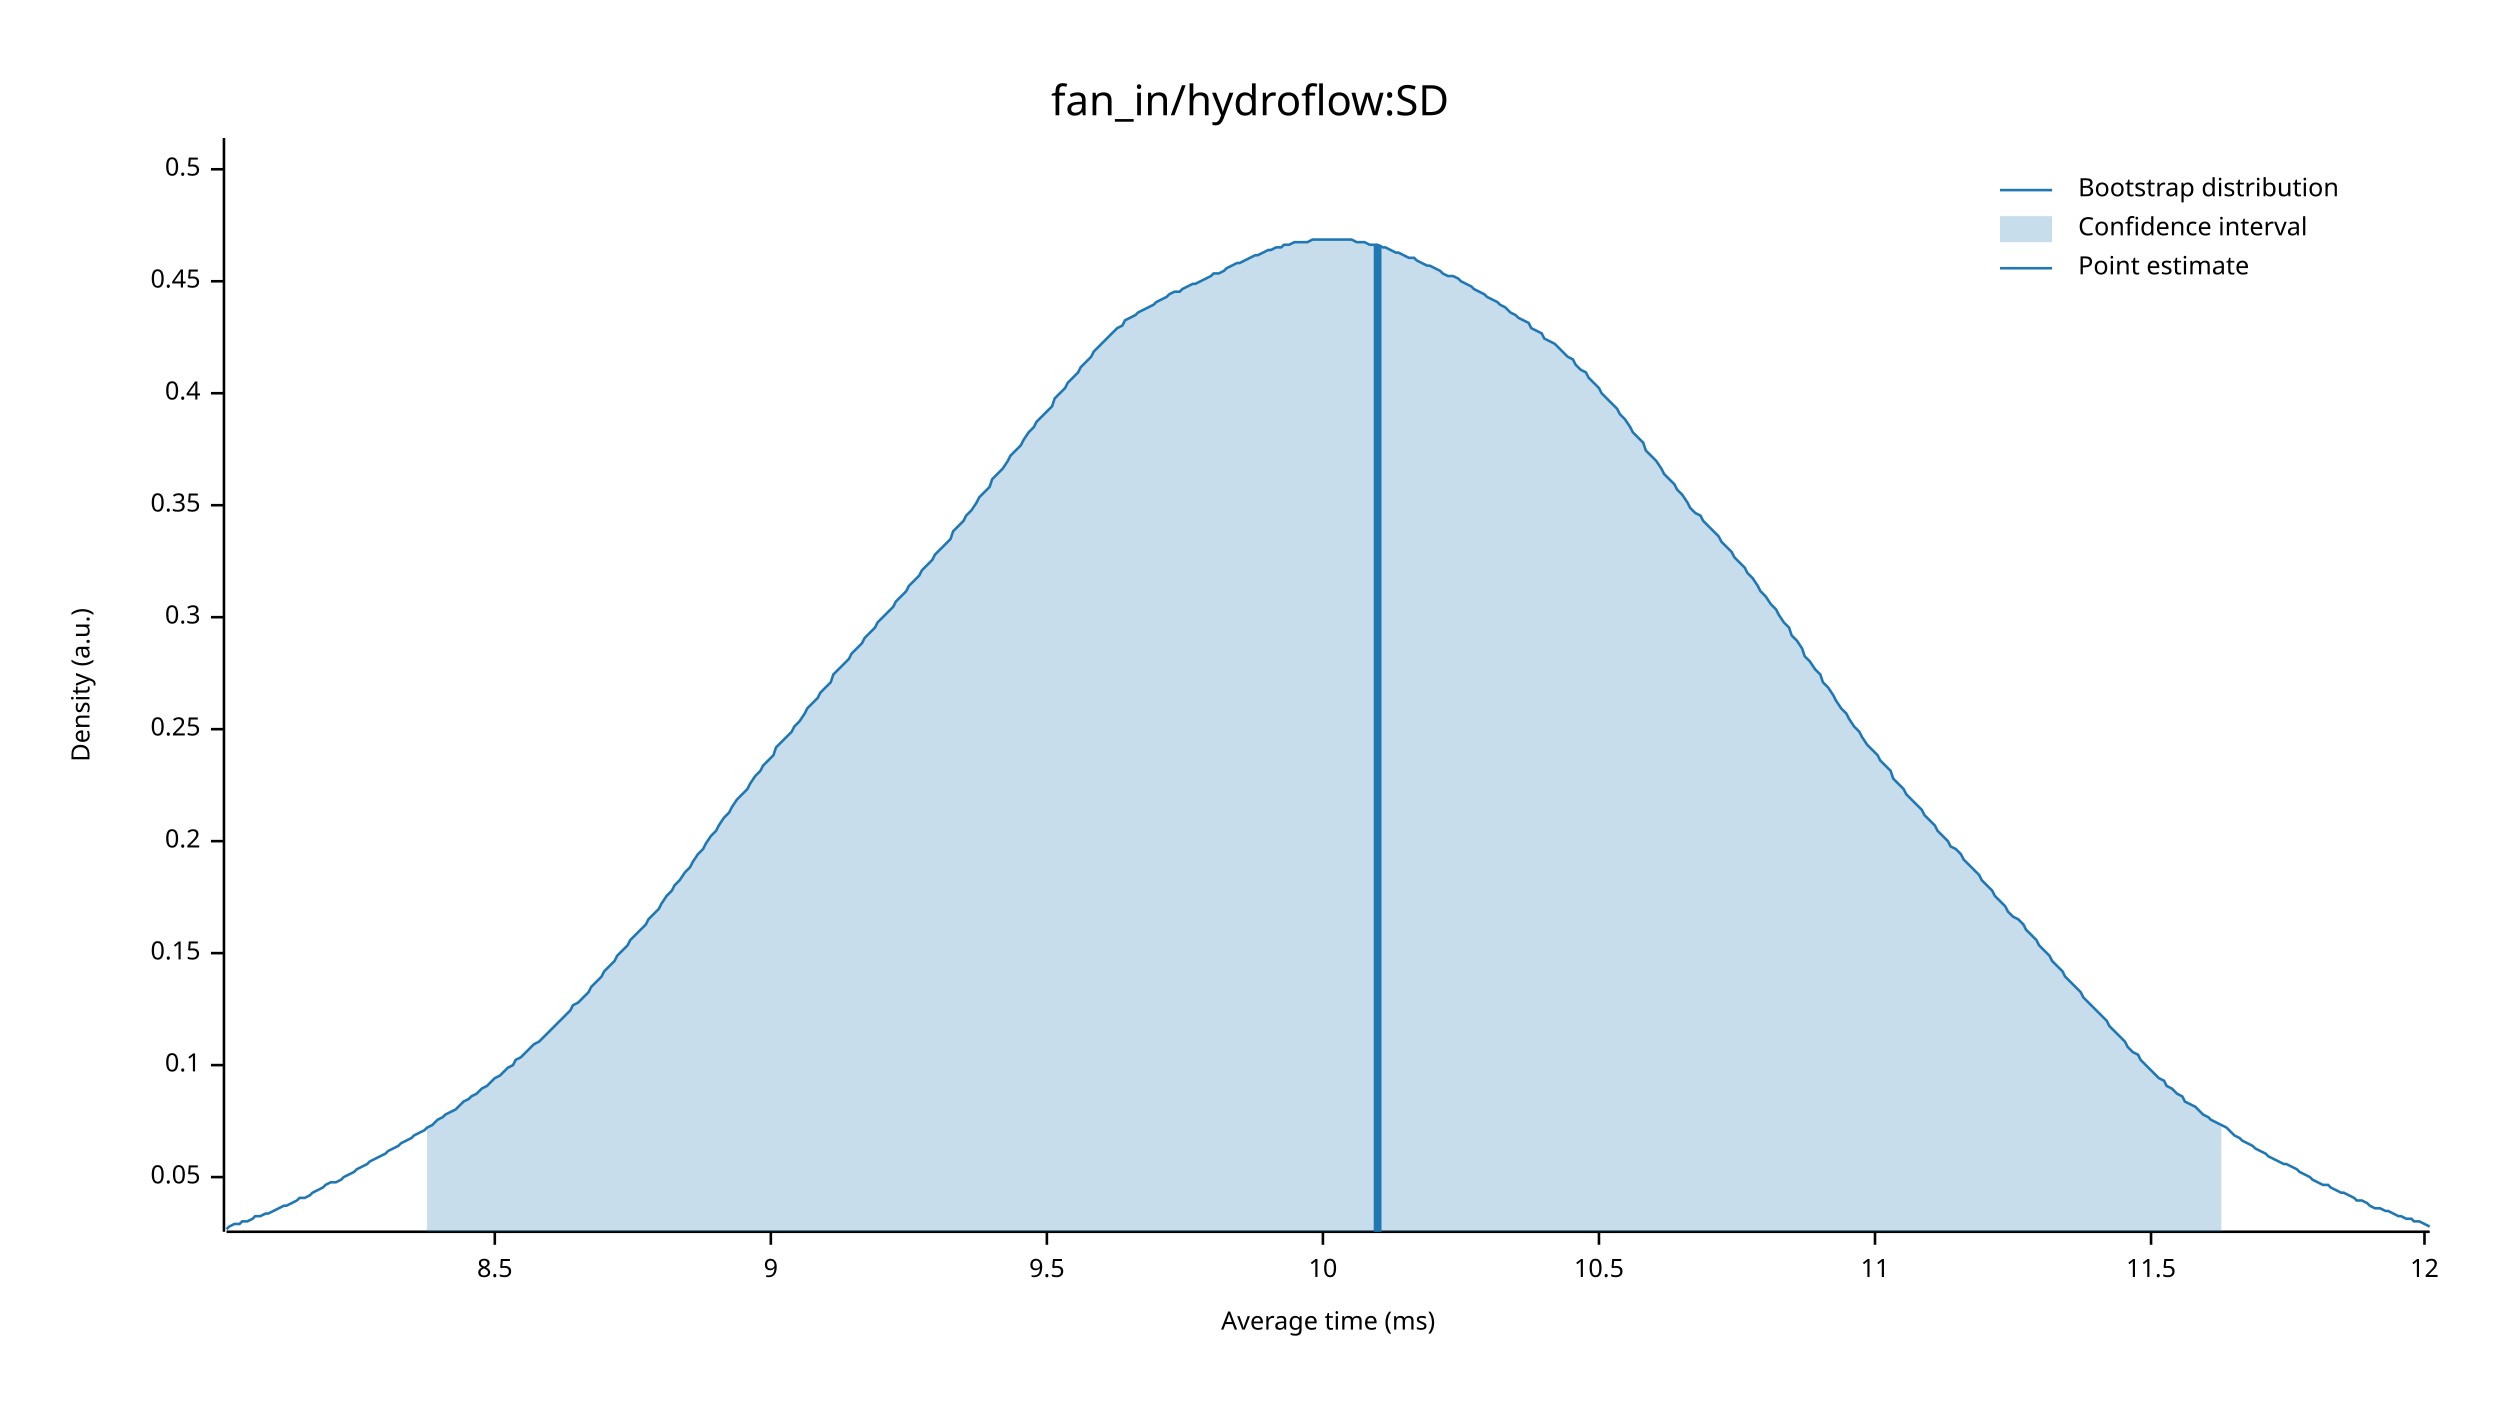
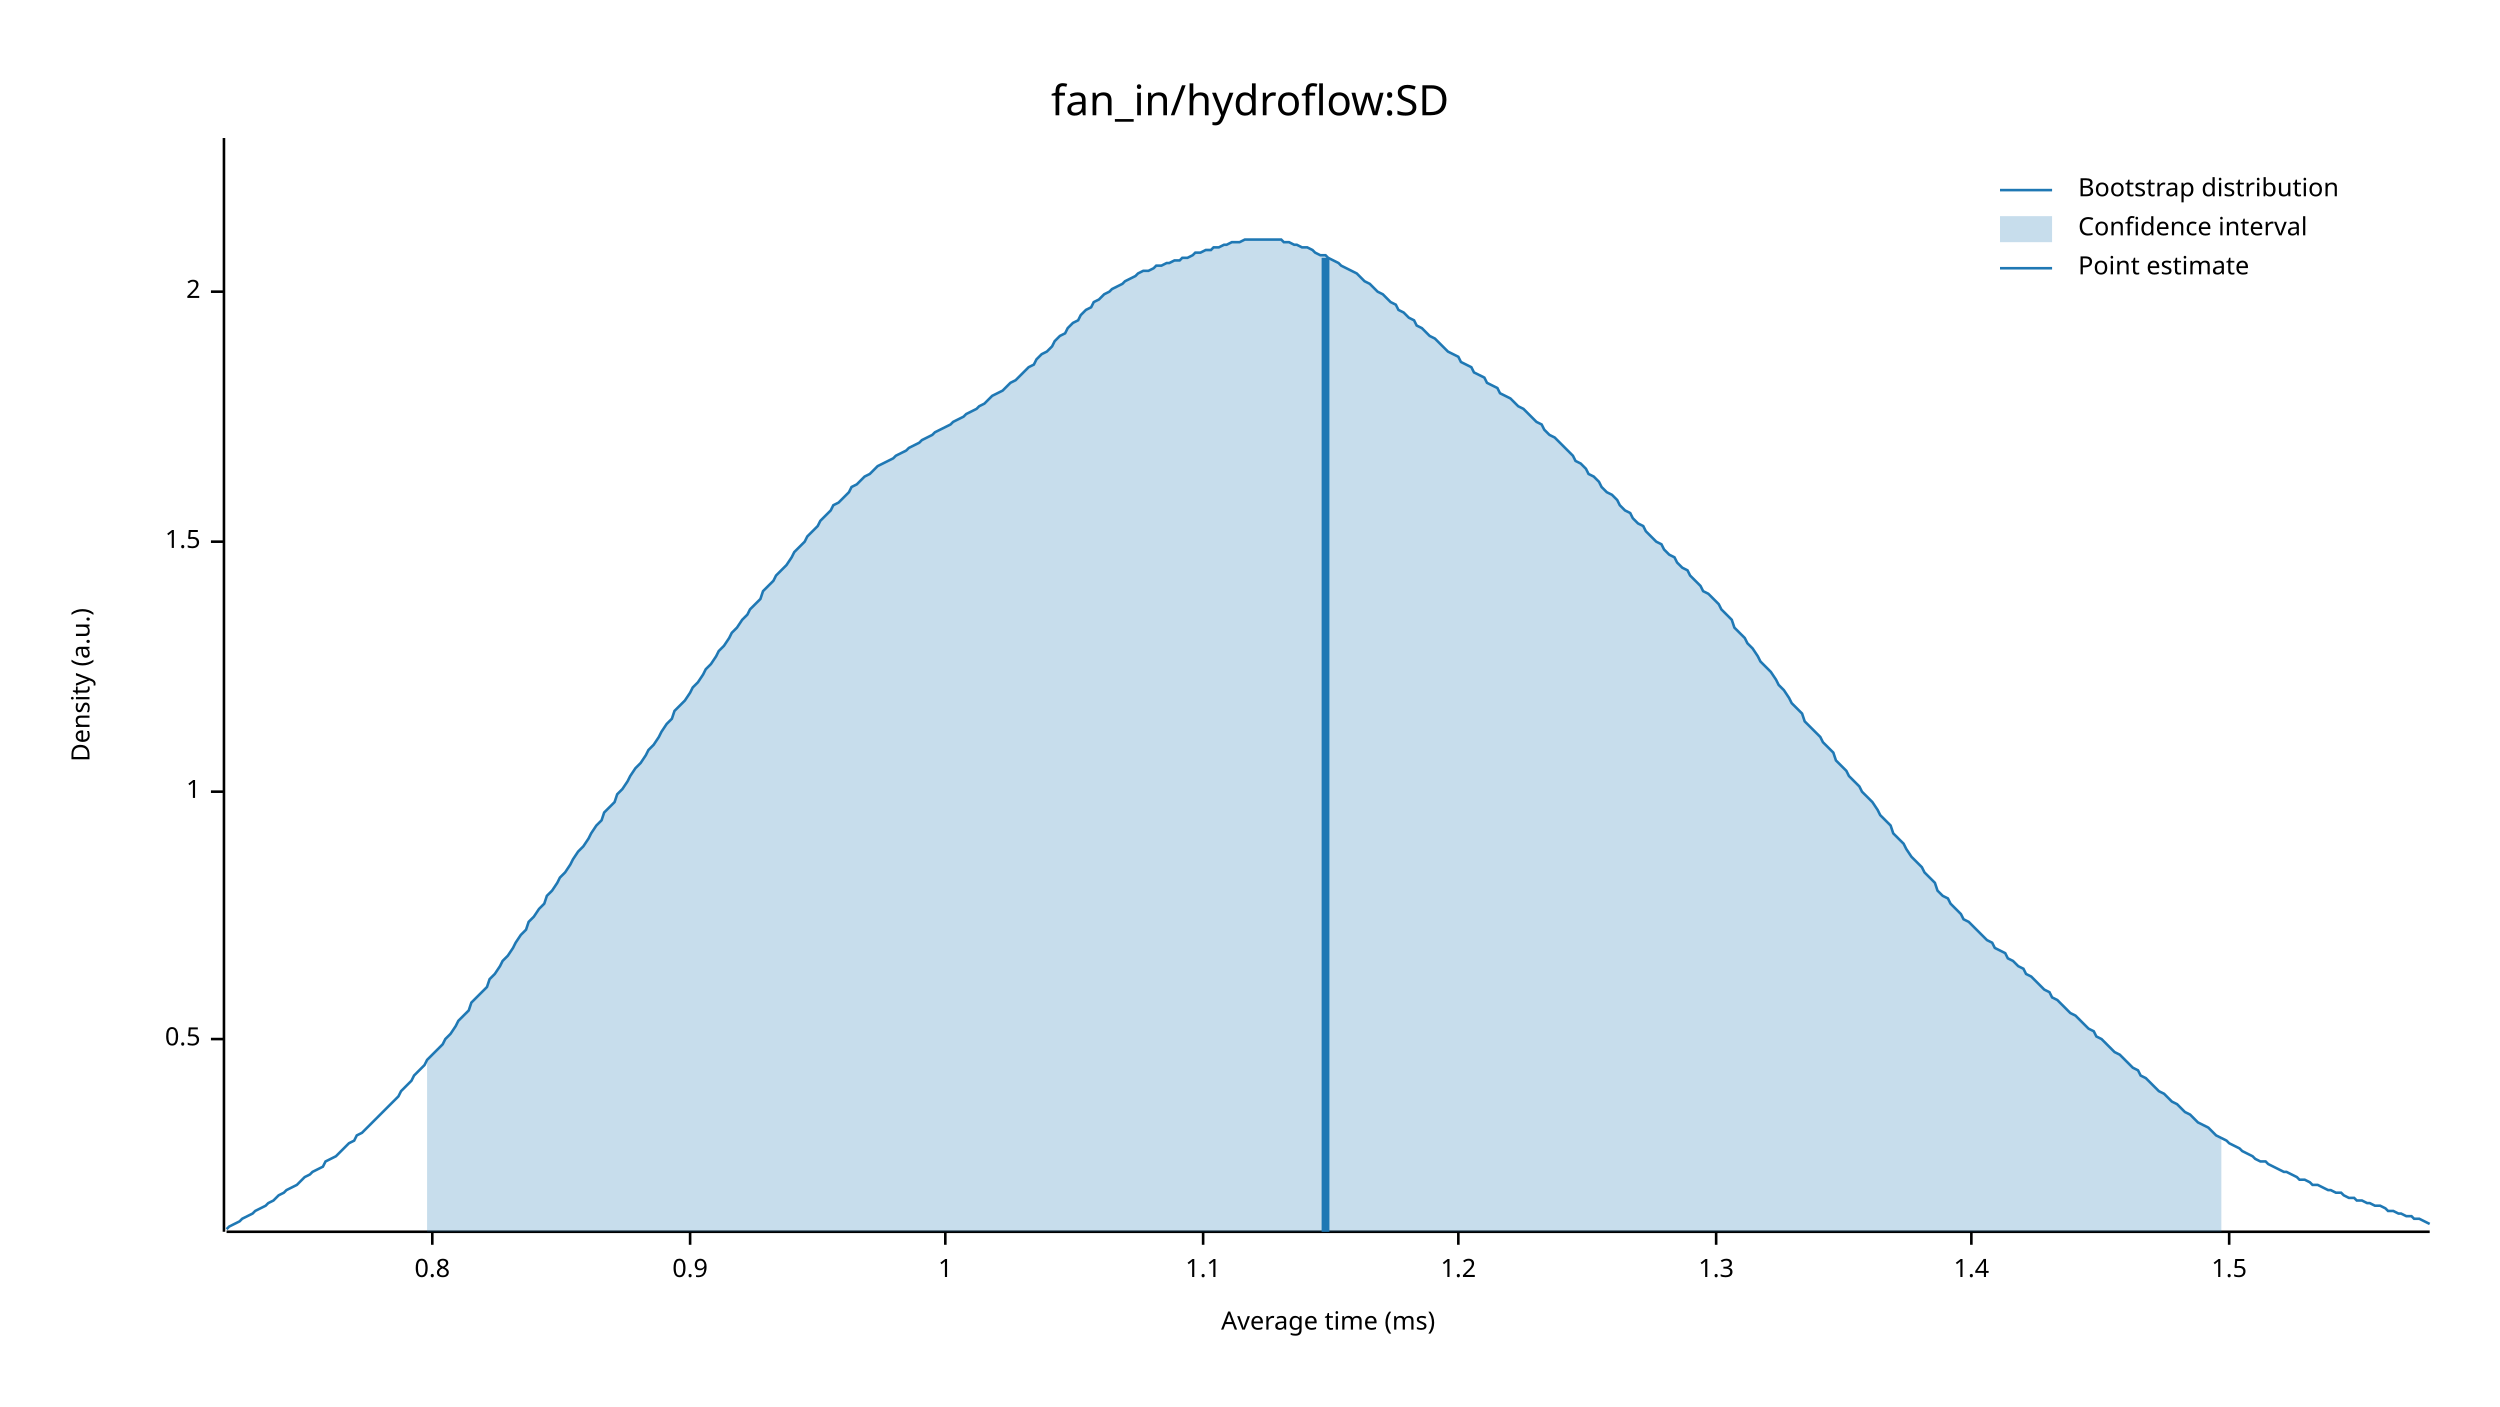
<svg xmlns="http://www.w3.org/2000/svg" width="960" height="540" viewBox="0 0 960 540">
  <text x="480" y="32" dy="0.76em" text-anchor="middle" font-family="sans-serif" font-size="16.129" opacity="1" fill="#000000">
fan_in/hydroflow:SD
</text>
  <text x="27" y="263" dy="0.76em" text-anchor="middle" font-family="sans-serif" font-size="9.677" opacity="1" fill="#000000" transform="rotate(270, 27, 263)">
Density (a.u.)
</text>
  <text x="510" y="513" dy="-0.5ex" text-anchor="middle" font-family="sans-serif" font-size="9.677" opacity="1" fill="#000000">
Average time (ms)
</text>
  <polyline fill="none" opacity="1" stroke="#000000" stroke-width="1" points="86,53 86,473 " />
-   <text x="77" y="452" dy="0.5ex" text-anchor="end" font-family="sans-serif" font-size="9.677" opacity="1" fill="#000000">
- 0.05
- </text>
-   <polyline fill="none" opacity="1" stroke="#000000" stroke-width="1" points="81,452 86,452 " />
-   <text x="77" y="409" dy="0.5ex" text-anchor="end" font-family="sans-serif" font-size="9.677" opacity="1" fill="#000000">
- 0.1
- </text>
-   <polyline fill="none" opacity="1" stroke="#000000" stroke-width="1" points="81,409 86,409 " />
-   <text x="77" y="366" dy="0.5ex" text-anchor="end" font-family="sans-serif" font-size="9.677" opacity="1" fill="#000000">
- 0.15
- </text>
-   <polyline fill="none" opacity="1" stroke="#000000" stroke-width="1" points="81,366 86,366 " />
-   <text x="77" y="323" dy="0.5ex" text-anchor="end" font-family="sans-serif" font-size="9.677" opacity="1" fill="#000000">
- 0.2
- </text>
-   <polyline fill="none" opacity="1" stroke="#000000" stroke-width="1" points="81,323 86,323 " />
-   <text x="77" y="280" dy="0.5ex" text-anchor="end" font-family="sans-serif" font-size="9.677" opacity="1" fill="#000000">
- 0.25
- </text>
-   <polyline fill="none" opacity="1" stroke="#000000" stroke-width="1" points="81,280 86,280 " />
-   <text x="77" y="237" dy="0.5ex" text-anchor="end" font-family="sans-serif" font-size="9.677" opacity="1" fill="#000000">
- 0.3
- </text>
-   <polyline fill="none" opacity="1" stroke="#000000" stroke-width="1" points="81,237 86,237 " />
-   <text x="77" y="194" dy="0.5ex" text-anchor="end" font-family="sans-serif" font-size="9.677" opacity="1" fill="#000000">
- 0.35
- </text>
-   <polyline fill="none" opacity="1" stroke="#000000" stroke-width="1" points="81,194 86,194 " />
-   <text x="77" y="151" dy="0.5ex" text-anchor="end" font-family="sans-serif" font-size="9.677" opacity="1" fill="#000000">
- 0.4
- </text>
-   <polyline fill="none" opacity="1" stroke="#000000" stroke-width="1" points="81,151 86,151 " />
-   <text x="77" y="108" dy="0.5ex" text-anchor="end" font-family="sans-serif" font-size="9.677" opacity="1" fill="#000000">
- 0.45
- </text>
-   <polyline fill="none" opacity="1" stroke="#000000" stroke-width="1" points="81,108 86,108 " />
-   <text x="77" y="65" dy="0.5ex" text-anchor="end" font-family="sans-serif" font-size="9.677" opacity="1" fill="#000000">
+   <text x="77" y="399" dy="0.5ex" text-anchor="end" font-family="sans-serif" font-size="9.677" opacity="1" fill="#000000">
0.5
</text>
-   <polyline fill="none" opacity="1" stroke="#000000" stroke-width="1" points="81,65 86,65 " />
+   <polyline fill="none" opacity="1" stroke="#000000" stroke-width="1" points="81,399 86,399 " />
+   <text x="77" y="304" dy="0.5ex" text-anchor="end" font-family="sans-serif" font-size="9.677" opacity="1" fill="#000000">
+ 1
+ </text>
+   <polyline fill="none" opacity="1" stroke="#000000" stroke-width="1" points="81,304 86,304 " />
+   <text x="77" y="208" dy="0.5ex" text-anchor="end" font-family="sans-serif" font-size="9.677" opacity="1" fill="#000000">
+ 1.5
+ </text>
+   <polyline fill="none" opacity="1" stroke="#000000" stroke-width="1" points="81,208 86,208 " />
+   <text x="77" y="112" dy="0.5ex" text-anchor="end" font-family="sans-serif" font-size="9.677" opacity="1" fill="#000000">
+ 2
+ </text>
+   <polyline fill="none" opacity="1" stroke="#000000" stroke-width="1" points="81,112 86,112 " />
  <polyline fill="none" opacity="1" stroke="#000000" stroke-width="1" points="87,473 933,473 " />
-   <text x="190" y="483" dy="0.76em" text-anchor="middle" font-family="sans-serif" font-size="9.677" opacity="1" fill="#000000">
- 8.5
+   <text x="166" y="483" dy="0.76em" text-anchor="middle" font-family="sans-serif" font-size="9.677" opacity="1" fill="#000000">
+ 0.8
</text>
-   <polyline fill="none" opacity="1" stroke="#000000" stroke-width="1" points="190,473 190,478 " />
-   <text x="296" y="483" dy="0.76em" text-anchor="middle" font-family="sans-serif" font-size="9.677" opacity="1" fill="#000000">
- 9
+   <polyline fill="none" opacity="1" stroke="#000000" stroke-width="1" points="166,473 166,478 " />
+   <text x="265" y="483" dy="0.76em" text-anchor="middle" font-family="sans-serif" font-size="9.677" opacity="1" fill="#000000">
+ 0.9
</text>
-   <polyline fill="none" opacity="1" stroke="#000000" stroke-width="1" points="296,473 296,478 " />
-   <text x="402" y="483" dy="0.76em" text-anchor="middle" font-family="sans-serif" font-size="9.677" opacity="1" fill="#000000">
- 9.5
+   <polyline fill="none" opacity="1" stroke="#000000" stroke-width="1" points="265,473 265,478 " />
+   <text x="363" y="483" dy="0.76em" text-anchor="middle" font-family="sans-serif" font-size="9.677" opacity="1" fill="#000000">
+ 1
</text>
-   <polyline fill="none" opacity="1" stroke="#000000" stroke-width="1" points="402,473 402,478 " />
-   <text x="508" y="483" dy="0.76em" text-anchor="middle" font-family="sans-serif" font-size="9.677" opacity="1" fill="#000000">
- 10
+   <polyline fill="none" opacity="1" stroke="#000000" stroke-width="1" points="363,473 363,478 " />
+   <text x="462" y="483" dy="0.76em" text-anchor="middle" font-family="sans-serif" font-size="9.677" opacity="1" fill="#000000">
+ 1.1
</text>
-   <polyline fill="none" opacity="1" stroke="#000000" stroke-width="1" points="508,473 508,478 " />
-   <text x="614" y="483" dy="0.76em" text-anchor="middle" font-family="sans-serif" font-size="9.677" opacity="1" fill="#000000">
- 10.5
+   <polyline fill="none" opacity="1" stroke="#000000" stroke-width="1" points="462,473 462,478 " />
+   <text x="560" y="483" dy="0.76em" text-anchor="middle" font-family="sans-serif" font-size="9.677" opacity="1" fill="#000000">
+ 1.2
</text>
-   <polyline fill="none" opacity="1" stroke="#000000" stroke-width="1" points="614,473 614,478 " />
-   <text x="720" y="483" dy="0.76em" text-anchor="middle" font-family="sans-serif" font-size="9.677" opacity="1" fill="#000000">
- 11
+   <polyline fill="none" opacity="1" stroke="#000000" stroke-width="1" points="560,473 560,478 " />
+   <text x="659" y="483" dy="0.76em" text-anchor="middle" font-family="sans-serif" font-size="9.677" opacity="1" fill="#000000">
+ 1.3
</text>
-   <polyline fill="none" opacity="1" stroke="#000000" stroke-width="1" points="720,473 720,478 " />
-   <text x="826" y="483" dy="0.76em" text-anchor="middle" font-family="sans-serif" font-size="9.677" opacity="1" fill="#000000">
- 11.5
+   <polyline fill="none" opacity="1" stroke="#000000" stroke-width="1" points="659,473 659,478 " />
+   <text x="757" y="483" dy="0.76em" text-anchor="middle" font-family="sans-serif" font-size="9.677" opacity="1" fill="#000000">
+ 1.4
</text>
-   <polyline fill="none" opacity="1" stroke="#000000" stroke-width="1" points="826,473 826,478 " />
-   <text x="931" y="483" dy="0.76em" text-anchor="middle" font-family="sans-serif" font-size="9.677" opacity="1" fill="#000000">
- 12
+   <polyline fill="none" opacity="1" stroke="#000000" stroke-width="1" points="757,473 757,478 " />
+   <text x="856" y="483" dy="0.76em" text-anchor="middle" font-family="sans-serif" font-size="9.677" opacity="1" fill="#000000">
+ 1.5
</text>
-   <polyline fill="none" opacity="1" stroke="#000000" stroke-width="1" points="931,473 931,478 " />
-   <polyline fill="none" opacity="1" stroke="#1F78B4" stroke-width="1" points="87,472 88,471 90,470 92,470 93,469 95,469 97,468 98,467 100,467 102,466 103,466 105,465 107,464 109,463 110,463 112,462 114,461 115,460 117,460 119,459 120,458 122,457 124,456 125,455 127,454 129,454 131,453 132,452 134,451 136,450 137,449 139,448 141,447 142,446 144,445 146,444 148,443 149,442 151,441 153,440 154,439 156,438 158,437 159,436 161,435 163,434 164,433 166,432 168,430 170,429 171,428 173,427 175,426 176,425 178,423 180,422 181,421 183,420 185,418 187,417 188,416 190,414 192,413 193,412 195,410 197,409 198,407 200,406 202,404 203,403 205,401 207,400 209,398 210,397 212,395 214,393 215,392 217,390 219,388 220,386 222,385 224,383 226,381 227,379 229,377 231,375 232,373 234,371 236,369 237,367 239,365 241,363 242,361 244,359 246,357 248,355 249,353 251,351 253,349 254,347 256,344 258,342 259,340 261,338 263,335 265,333 266,331 268,328 270,326 271,324 273,321 275,319 276,317 278,314 280,312 281,310 283,307 285,305 287,303 288,301 290,298 292,296 293,294 295,292 297,290 298,287 300,285 302,283 304,281 305,279 307,277 309,274 310,272 312,270 314,268 315,266 317,264 319,262 320,259 322,257 324,255 326,253 327,251 329,249 331,247 332,245 334,243 336,241 337,239 339,237 341,235 343,233 344,231 346,229 348,227 349,225 351,223 353,221 354,219 356,217 358,215 359,213 361,211 363,209 365,207 366,204 368,202 370,200 371,198 373,196 375,193 376,191 378,189 380,187 381,184 383,182 385,180 387,177 388,175 390,173 392,171 393,169 395,166 397,164 398,162 400,160 402,158 404,156 405,153 407,151 409,149 410,147 412,145 414,143 415,141 417,139 419,137 420,135 422,133 424,131 426,129 427,128 429,126 431,125 432,123 434,122 436,121 437,120 439,119 441,118 443,117 444,116 446,115 448,114 449,113 451,112 453,112 454,111 456,110 458,109 459,109 461,108 463,107 465,106 466,105 468,105 470,104 471,103 473,102 475,101 476,101 478,100 480,99 482,98 483,98 485,97 487,96 488,96 490,95 492,95 493,94 495,94 497,93 498,93 500,93 502,93 504,92 505,92 507,92 509,92 510,92 512,92 514,92 515,92 517,92 519,92 521,93 522,93 524,93 526,94 527,94 529,94 531,95 532,95 534,96 536,97 537,97 539,98 541,99 543,99 544,100 546,101 548,102 549,102 551,103 553,104 554,105 556,106 558,106 560,107 561,108 563,109 565,110 566,111 568,112 570,113 571,114 573,115 575,116 576,117 578,118 580,120 582,121 583,122 585,123 587,124 588,126 590,127 592,128 593,130 595,131 597,132 599,134 600,135 602,137 604,138 605,140 607,142 609,143 610,145 612,147 614,149 615,151 617,153 619,155 621,157 622,159 624,161 626,164 627,166 629,168 631,170 632,173 634,175 636,177 638,180 639,182 641,184 643,186 644,188 646,190 648,193 649,195 651,197 653,198 654,200 656,202 658,204 660,206 661,208 663,210 665,212 666,214 668,216 670,218 671,220 673,222 675,225 676,227 678,229 680,232 682,234 683,236 685,239 687,241 688,244 690,246 692,249 693,252 695,254 697,257 699,259 700,262 702,264 704,267 705,269 707,272 709,274 710,276 712,279 714,281 715,283 717,286 719,288 721,290 722,292 724,294 726,296 727,299 729,301 731,303 732,305 734,307 736,309 738,311 739,313 741,315 743,317 744,319 746,321 748,323 749,325 751,326 753,328 754,330 756,332 758,334 760,336 761,338 763,340 765,342 766,344 768,346 770,348 771,350 773,352 775,353 777,355 778,357 780,359 782,361 783,363 785,365 787,367 788,369 790,371 792,373 793,375 795,377 797,379 799,381 800,383 802,385 804,387 805,388 807,390 809,392 810,394 812,396 814,398 816,400 817,402 819,404 821,405 822,407 824,409 826,411 827,412 829,414 831,415 832,417 834,418 836,420 838,421 839,423 841,424 843,425 844,426 846,428 848,429 849,430 851,431 853,432 855,433 856,434 858,436 860,437 861,438 863,439 865,440 866,441 868,442 870,443 871,444 873,445 875,446 877,447 878,447 880,448 882,449 883,450 885,451 887,452 888,453 890,454 892,455 894,455 895,456 897,457 899,458 900,458 902,459 904,460 905,461 907,461 909,462 910,463 912,464 914,464 916,465 917,465 919,466 921,467 922,467 924,468 926,468 927,469 929,469 931,470 933,471 " />
-   <polygon opacity="0.25" fill="#1F78B4" points="164,433 166,432 168,430 170,429 171,428 173,427 175,426 176,425 178,423 180,422 181,421 183,420 185,418 187,417 188,416 190,414 192,413 193,412 195,410 197,409 198,407 200,406 202,404 203,403 205,401 207,400 209,398 210,397 212,395 214,393 215,392 217,390 219,388 220,386 222,385 224,383 226,381 227,379 229,377 231,375 232,373 234,371 236,369 237,367 239,365 241,363 242,361 244,359 246,357 248,355 249,353 251,351 253,349 254,347 256,344 258,342 259,340 261,338 263,335 265,333 266,331 268,328 270,326 271,324 273,321 275,319 276,317 278,314 280,312 281,310 283,307 285,305 287,303 288,301 290,298 292,296 293,294 295,292 297,290 298,287 300,285 302,283 304,281 305,279 307,277 309,274 310,272 312,270 314,268 315,266 317,264 319,262 320,259 322,257 324,255 326,253 327,251 329,249 331,247 332,245 334,243 336,241 337,239 339,237 341,235 343,233 344,231 346,229 348,227 349,225 351,223 353,221 354,219 356,217 358,215 359,213 361,211 363,209 365,207 366,204 368,202 370,200 371,198 373,196 375,193 376,191 378,189 380,187 381,184 383,182 385,180 387,177 388,175 390,173 392,171 393,169 395,166 397,164 398,162 400,160 402,158 404,156 405,153 407,151 409,149 410,147 412,145 414,143 415,141 417,139 419,137 420,135 422,133 424,131 426,129 427,128 429,126 431,125 432,123 434,122 436,121 437,120 439,119 441,118 443,117 444,116 446,115 448,114 449,113 451,112 453,112 454,111 456,110 458,109 459,109 461,108 463,107 465,106 466,105 468,105 470,104 471,103 473,102 475,101 476,101 478,100 480,99 482,98 483,98 485,97 487,96 488,96 490,95 492,95 493,94 495,94 497,93 498,93 500,93 502,93 504,92 505,92 507,92 509,92 510,92 512,92 514,92 515,92 517,92 519,92 521,93 522,93 524,93 526,94 527,94 529,94 531,95 532,95 534,96 536,97 537,97 539,98 541,99 543,99 544,100 546,101 548,102 549,102 551,103 553,104 554,105 556,106 558,106 560,107 561,108 563,109 565,110 566,111 568,112 570,113 571,114 573,115 575,116 576,117 578,118 580,120 582,121 583,122 585,123 587,124 588,126 590,127 592,128 593,130 595,131 597,132 599,134 600,135 602,137 604,138 605,140 607,142 609,143 610,145 612,147 614,149 615,151 617,153 619,155 621,157 622,159 624,161 626,164 627,166 629,168 631,170 632,173 634,175 636,177 638,180 639,182 641,184 643,186 644,188 646,190 648,193 649,195 651,197 653,198 654,200 656,202 658,204 660,206 661,208 663,210 665,212 666,214 668,216 670,218 671,220 673,222 675,225 676,227 678,229 680,232 682,234 683,236 685,239 687,241 688,244 690,246 692,249 693,252 695,254 697,257 699,259 700,262 702,264 704,267 705,269 707,272 709,274 710,276 712,279 714,281 715,283 717,286 719,288 721,290 722,292 724,294 726,296 727,299 729,301 731,303 732,305 734,307 736,309 738,311 739,313 741,315 743,317 744,319 746,321 748,323 749,325 751,326 753,328 754,330 756,332 758,334 760,336 761,338 763,340 765,342 766,344 768,346 770,348 771,350 773,352 775,353 777,355 778,357 780,359 782,361 783,363 785,365 787,367 788,369 790,371 792,373 793,375 795,377 797,379 799,381 800,383 802,385 804,387 805,388 807,390 809,392 810,394 812,396 814,398 816,400 817,402 819,404 821,405 822,407 824,409 826,411 827,412 829,414 831,415 832,417 834,418 836,420 838,421 839,423 841,424 843,425 844,426 846,428 848,429 849,430 851,431 853,432 853,473 164,473 " />
-   <polyline fill="none" opacity="1" stroke="#1F78B4" stroke-width="3" points="529,473 529,94 " />
+   <polyline fill="none" opacity="1" stroke="#000000" stroke-width="1" points="856,473 856,478 " />
+   <polyline fill="none" opacity="1" stroke="#1F78B4" stroke-width="1" points="87,472 88,471 90,470 92,469 93,468 95,467 97,466 98,465 100,464 102,463 103,462 105,461 107,459 109,458 110,457 112,456 114,455 115,454 117,452 119,451 120,450 122,449 124,448 125,446 127,445 129,444 131,442 132,441 134,439 136,438 137,436 139,435 141,433 142,432 144,430 146,428 148,426 149,425 151,423 153,421 154,419 156,417 158,415 159,413 161,411 163,409 164,407 166,405 168,403 170,401 171,399 173,397 175,394 176,392 178,390 180,388 181,385 183,383 185,381 187,379 188,376 190,374 192,371 193,369 195,367 197,364 198,362 200,359 202,357 203,354 205,352 207,349 209,347 210,344 212,342 214,339 215,337 217,335 219,332 220,330 222,327 224,325 226,322 227,320 229,317 231,315 232,312 234,310 236,308 237,305 239,303 241,300 242,298 244,295 246,293 248,290 249,288 251,286 253,283 254,281 256,278 258,276 259,273 261,271 263,269 265,266 266,264 268,262 270,259 271,257 273,255 275,252 276,250 278,248 280,245 281,243 283,241 285,238 287,236 288,234 290,232 292,230 293,227 295,225 297,223 298,221 300,219 302,217 304,214 305,212 307,210 309,208 310,206 312,204 314,202 315,200 317,198 319,196 320,194 322,193 324,191 326,189 327,187 329,186 331,184 332,183 334,182 336,180 337,179 339,178 341,177 343,176 344,175 346,174 348,173 349,172 351,171 353,170 354,169 356,168 358,167 359,166 361,165 363,164 365,163 366,162 368,161 370,160 371,159 373,158 375,157 376,156 378,155 380,153 381,152 383,151 385,150 387,148 388,147 390,146 392,144 393,143 395,141 397,140 398,138 400,136 402,135 404,133 405,131 407,129 409,128 410,126 412,124 414,123 415,121 417,119 419,118 420,116 422,115 424,113 426,112 427,111 429,110 431,109 432,108 434,107 436,106 437,105 439,104 441,104 443,103 444,102 446,102 448,101 449,101 451,100 453,100 454,99 456,99 458,98 459,97 461,97 463,96 465,96 466,95 468,95 470,94 471,94 473,93 475,93 476,93 478,92 480,92 482,92 483,92 485,92 487,92 488,92 490,92 492,92 493,93 495,93 497,94 498,94 500,95 502,95 504,96 505,97 507,98 509,98 510,99 512,100 514,101 515,102 517,103 519,104 521,105 522,106 524,108 526,109 527,110 529,112 531,113 532,114 534,116 536,117 537,119 539,120 541,122 543,123 544,125 546,126 548,128 549,129 551,130 553,132 554,133 556,135 558,136 560,137 561,139 563,140 565,141 566,143 568,144 570,145 571,147 573,148 575,149 576,151 578,152 580,153 582,155 583,156 585,157 587,159 588,160 590,162 592,163 593,165 595,167 597,168 599,170 600,171 602,173 604,175 605,177 607,178 609,180 610,182 612,183 614,185 615,187 617,189 619,190 621,192 622,194 624,196 626,197 627,199 629,201 631,202 632,204 634,206 636,208 638,209 639,211 641,213 643,214 644,216 646,218 648,219 649,221 651,223 653,225 654,227 656,228 658,230 660,232 661,234 663,236 665,238 666,241 668,243 670,245 671,247 673,249 675,252 676,254 678,256 680,258 682,261 683,263 685,265 687,268 688,270 690,272 692,274 693,277 695,279 697,281 699,283 700,285 702,287 704,289 705,292 707,294 709,296 710,298 712,300 714,302 715,304 717,306 719,308 721,311 722,313 724,315 726,317 727,320 729,322 731,324 732,326 734,329 736,331 738,333 739,335 741,337 743,339 744,342 746,344 748,345 749,347 751,349 753,351 754,353 756,354 758,356 760,358 761,359 763,361 765,362 766,364 768,365 770,366 771,368 773,369 775,371 777,372 778,374 780,375 782,377 783,378 785,380 787,381 788,383 790,384 792,386 793,387 795,389 797,390 799,392 800,393 802,395 804,396 805,398 807,399 809,401 810,402 812,404 814,405 816,407 817,408 819,410 821,411 822,413 824,414 826,416 827,417 829,419 831,420 832,421 834,423 836,424 838,426 839,427 841,428 843,430 844,431 846,432 848,433 849,434 851,436 853,437 855,438 856,439 858,440 860,441 861,442 863,443 865,444 866,445 868,446 870,446 871,447 873,448 875,449 877,450 878,450 880,451 882,452 883,453 885,453 887,454 888,455 890,455 892,456 894,457 895,457 897,458 899,458 900,459 902,460 904,460 905,461 907,461 909,462 910,462 912,463 914,463 916,464 917,465 919,465 921,466 922,466 924,467 926,467 927,468 929,468 931,469 933,470 " />
+   <polygon opacity="0.25" fill="#1F78B4" points="164,407 166,405 168,403 170,401 171,399 173,397 175,394 176,392 178,390 180,388 181,385 183,383 185,381 187,379 188,376 190,374 192,371 193,369 195,367 197,364 198,362 200,359 202,357 203,354 205,352 207,349 209,347 210,344 212,342 214,339 215,337 217,335 219,332 220,330 222,327 224,325 226,322 227,320 229,317 231,315 232,312 234,310 236,308 237,305 239,303 241,300 242,298 244,295 246,293 248,290 249,288 251,286 253,283 254,281 256,278 258,276 259,273 261,271 263,269 265,266 266,264 268,262 270,259 271,257 273,255 275,252 276,250 278,248 280,245 281,243 283,241 285,238 287,236 288,234 290,232 292,230 293,227 295,225 297,223 298,221 300,219 302,217 304,214 305,212 307,210 309,208 310,206 312,204 314,202 315,200 317,198 319,196 320,194 322,193 324,191 326,189 327,187 329,186 331,184 332,183 334,182 336,180 337,179 339,178 341,177 343,176 344,175 346,174 348,173 349,172 351,171 353,170 354,169 356,168 358,167 359,166 361,165 363,164 365,163 366,162 368,161 370,160 371,159 373,158 375,157 376,156 378,155 380,153 381,152 383,151 385,150 387,148 388,147 390,146 392,144 393,143 395,141 397,140 398,138 400,136 402,135 404,133 405,131 407,129 409,128 410,126 412,124 414,123 415,121 417,119 419,118 420,116 422,115 424,113 426,112 427,111 429,110 431,109 432,108 434,107 436,106 437,105 439,104 441,104 443,103 444,102 446,102 448,101 449,101 451,100 453,100 454,99 456,99 458,98 459,97 461,97 463,96 465,96 466,95 468,95 470,94 471,94 473,93 475,93 476,93 478,92 480,92 482,92 483,92 485,92 487,92 488,92 490,92 492,92 493,93 495,93 497,94 498,94 500,95 502,95 504,96 505,97 507,98 509,98 510,99 512,100 514,101 515,102 517,103 519,104 521,105 522,106 524,108 526,109 527,110 529,112 531,113 532,114 534,116 536,117 537,119 539,120 541,122 543,123 544,125 546,126 548,128 549,129 551,130 553,132 554,133 556,135 558,136 560,137 561,139 563,140 565,141 566,143 568,144 570,145 571,147 573,148 575,149 576,151 578,152 580,153 582,155 583,156 585,157 587,159 588,160 590,162 592,163 593,165 595,167 597,168 599,170 600,171 602,173 604,175 605,177 607,178 609,180 610,182 612,183 614,185 615,187 617,189 619,190 621,192 622,194 624,196 626,197 627,199 629,201 631,202 632,204 634,206 636,208 638,209 639,211 641,213 643,214 644,216 646,218 648,219 649,221 651,223 653,225 654,227 656,228 658,230 660,232 661,234 663,236 665,238 666,241 668,243 670,245 671,247 673,249 675,252 676,254 678,256 680,258 682,261 683,263 685,265 687,268 688,270 690,272 692,274 693,277 695,279 697,281 699,283 700,285 702,287 704,289 705,292 707,294 709,296 710,298 712,300 714,302 715,304 717,306 719,308 721,311 722,313 724,315 726,317 727,320 729,322 731,324 732,326 734,329 736,331 738,333 739,335 741,337 743,339 744,342 746,344 748,345 749,347 751,349 753,351 754,353 756,354 758,356 760,358 761,359 763,361 765,362 766,364 768,365 770,366 771,368 773,369 775,371 777,372 778,374 780,375 782,377 783,378 785,380 787,381 788,383 790,384 792,386 793,387 795,389 797,390 799,392 800,393 802,395 804,396 805,398 807,399 809,401 810,402 812,404 814,405 816,407 817,408 819,410 821,411 822,413 824,414 826,416 827,417 829,419 831,420 832,421 834,423 836,424 838,426 839,427 841,428 843,430 844,431 846,432 848,433 849,434 851,436 853,437 853,473 164,473 " />
+   <polyline fill="none" opacity="1" stroke="#1F78B4" stroke-width="3" points="509,473 509,99 " />
  <text x="798" y="68" dy="0.76em" text-anchor="start" font-family="sans-serif" font-size="9.677" opacity="1" fill="#000000">
Bootstrap distribution
</text>
  <text x="798" y="83" dy="0.76em" text-anchor="start" font-family="sans-serif" font-size="9.677" opacity="1" fill="#000000">
Confidence interval
</text>
  <text x="798" y="98" dy="0.76em" text-anchor="start" font-family="sans-serif" font-size="9.677" opacity="1" fill="#000000">
Point estimate
</text>
  <polyline fill="none" opacity="1" stroke="#1F78B4" stroke-width="1" points="768,73 788,73 " />
  <rect x="768" y="83" width="20" height="10" opacity="0.25" fill="#1F78B4" stroke="none" />
  <polyline fill="none" opacity="1" stroke="#1F78B4" stroke-width="1" points="768,103 788,103 " />
</svg>
